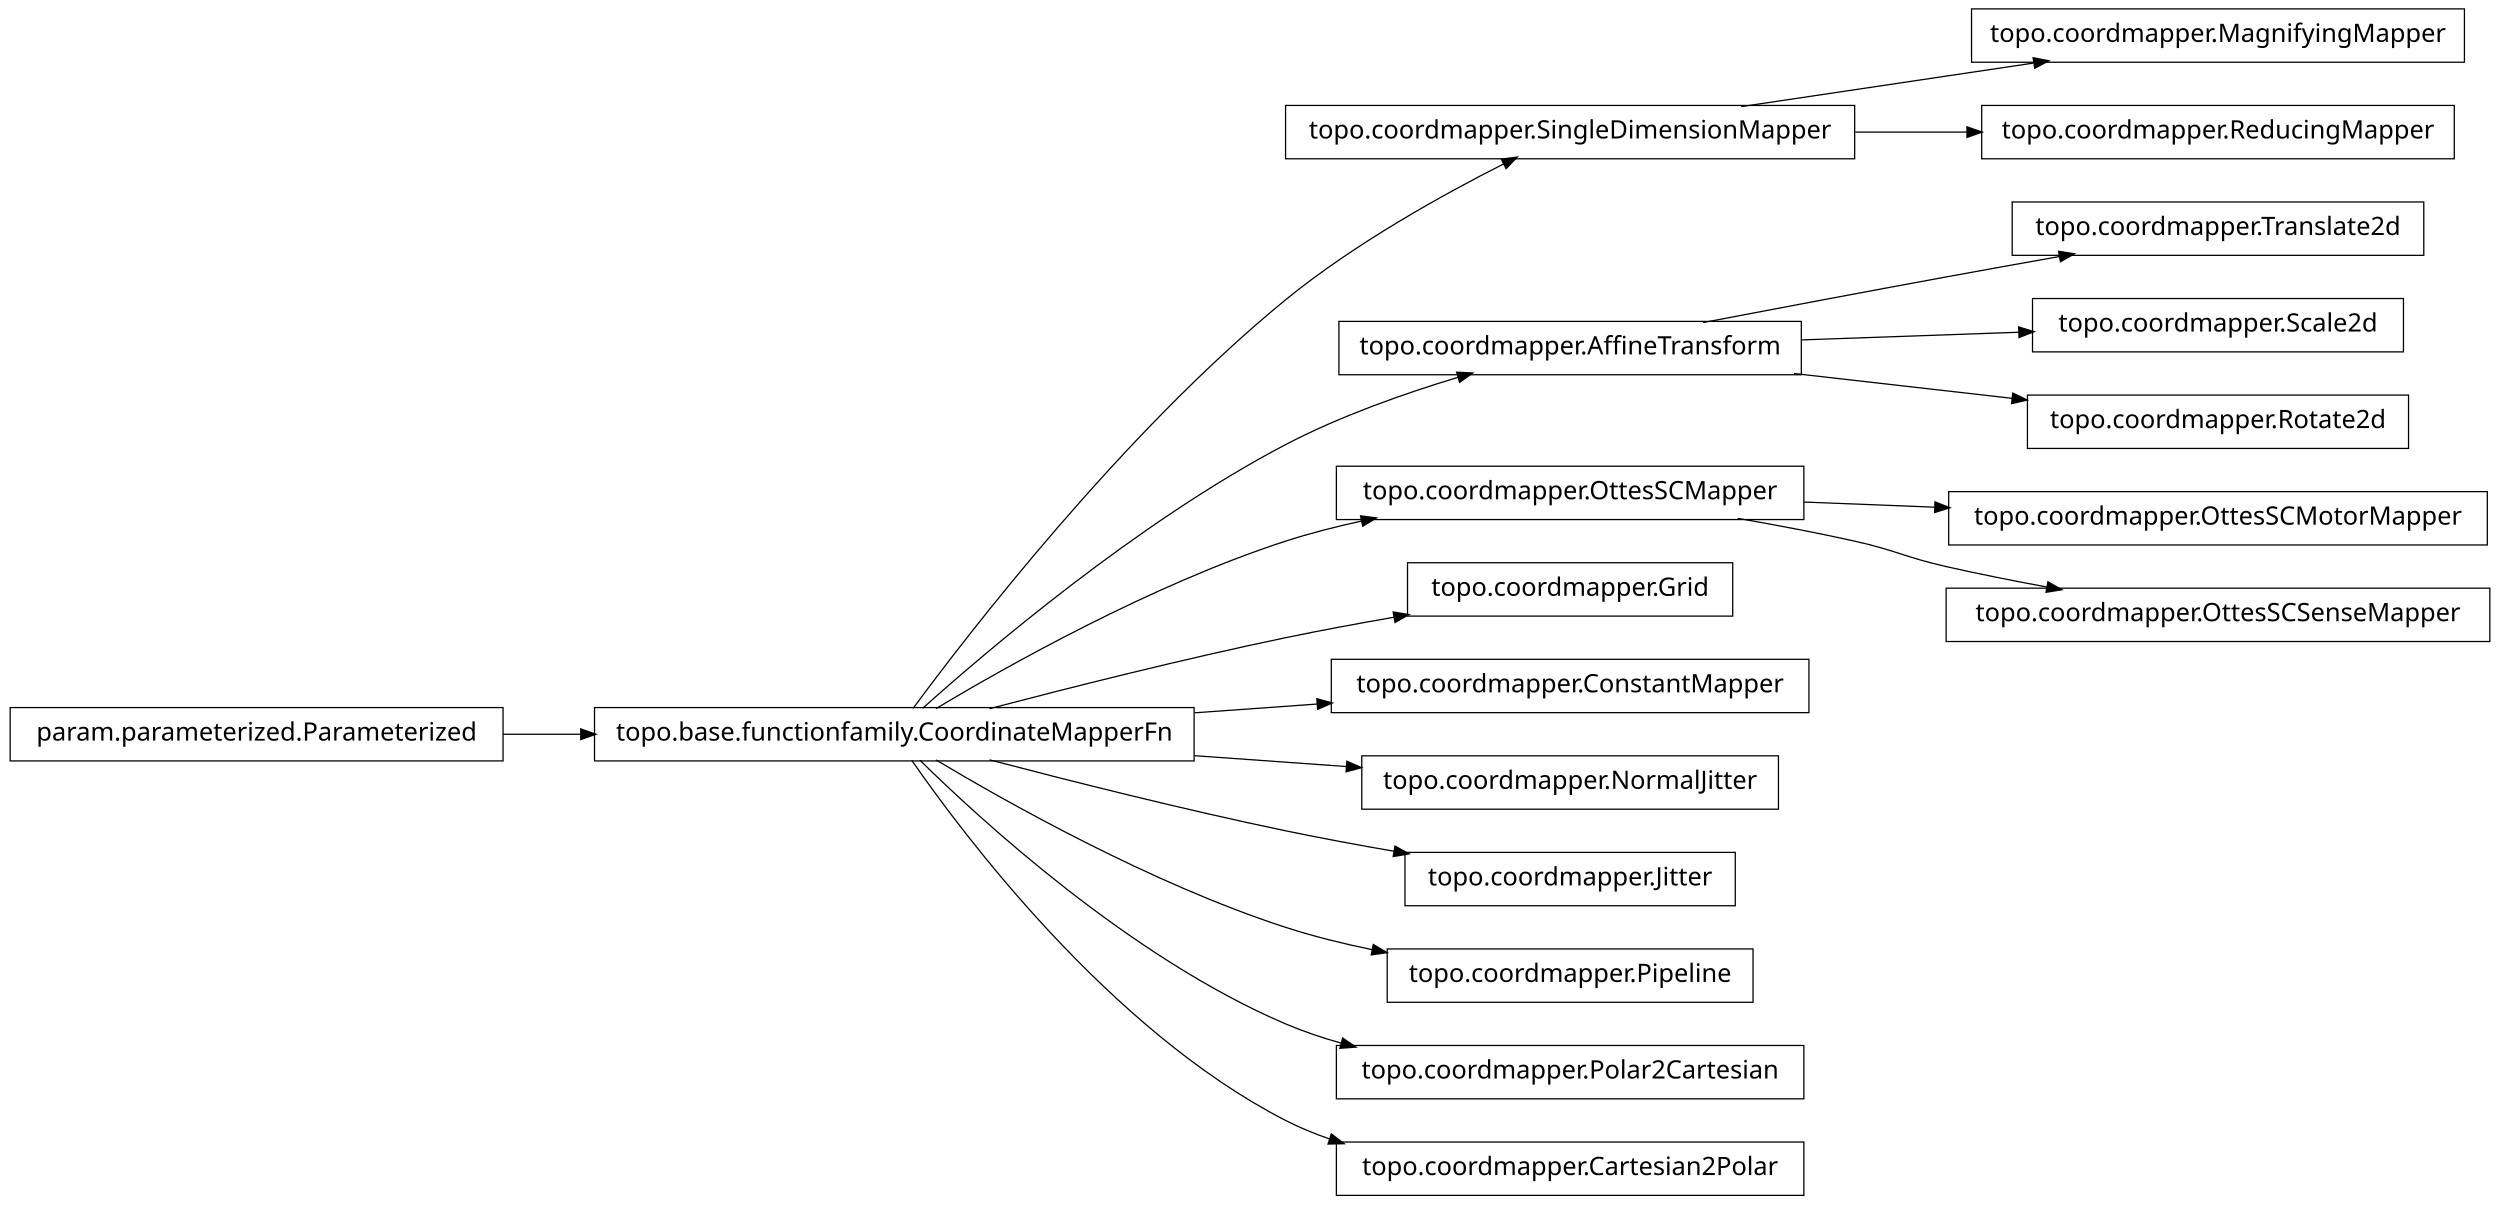
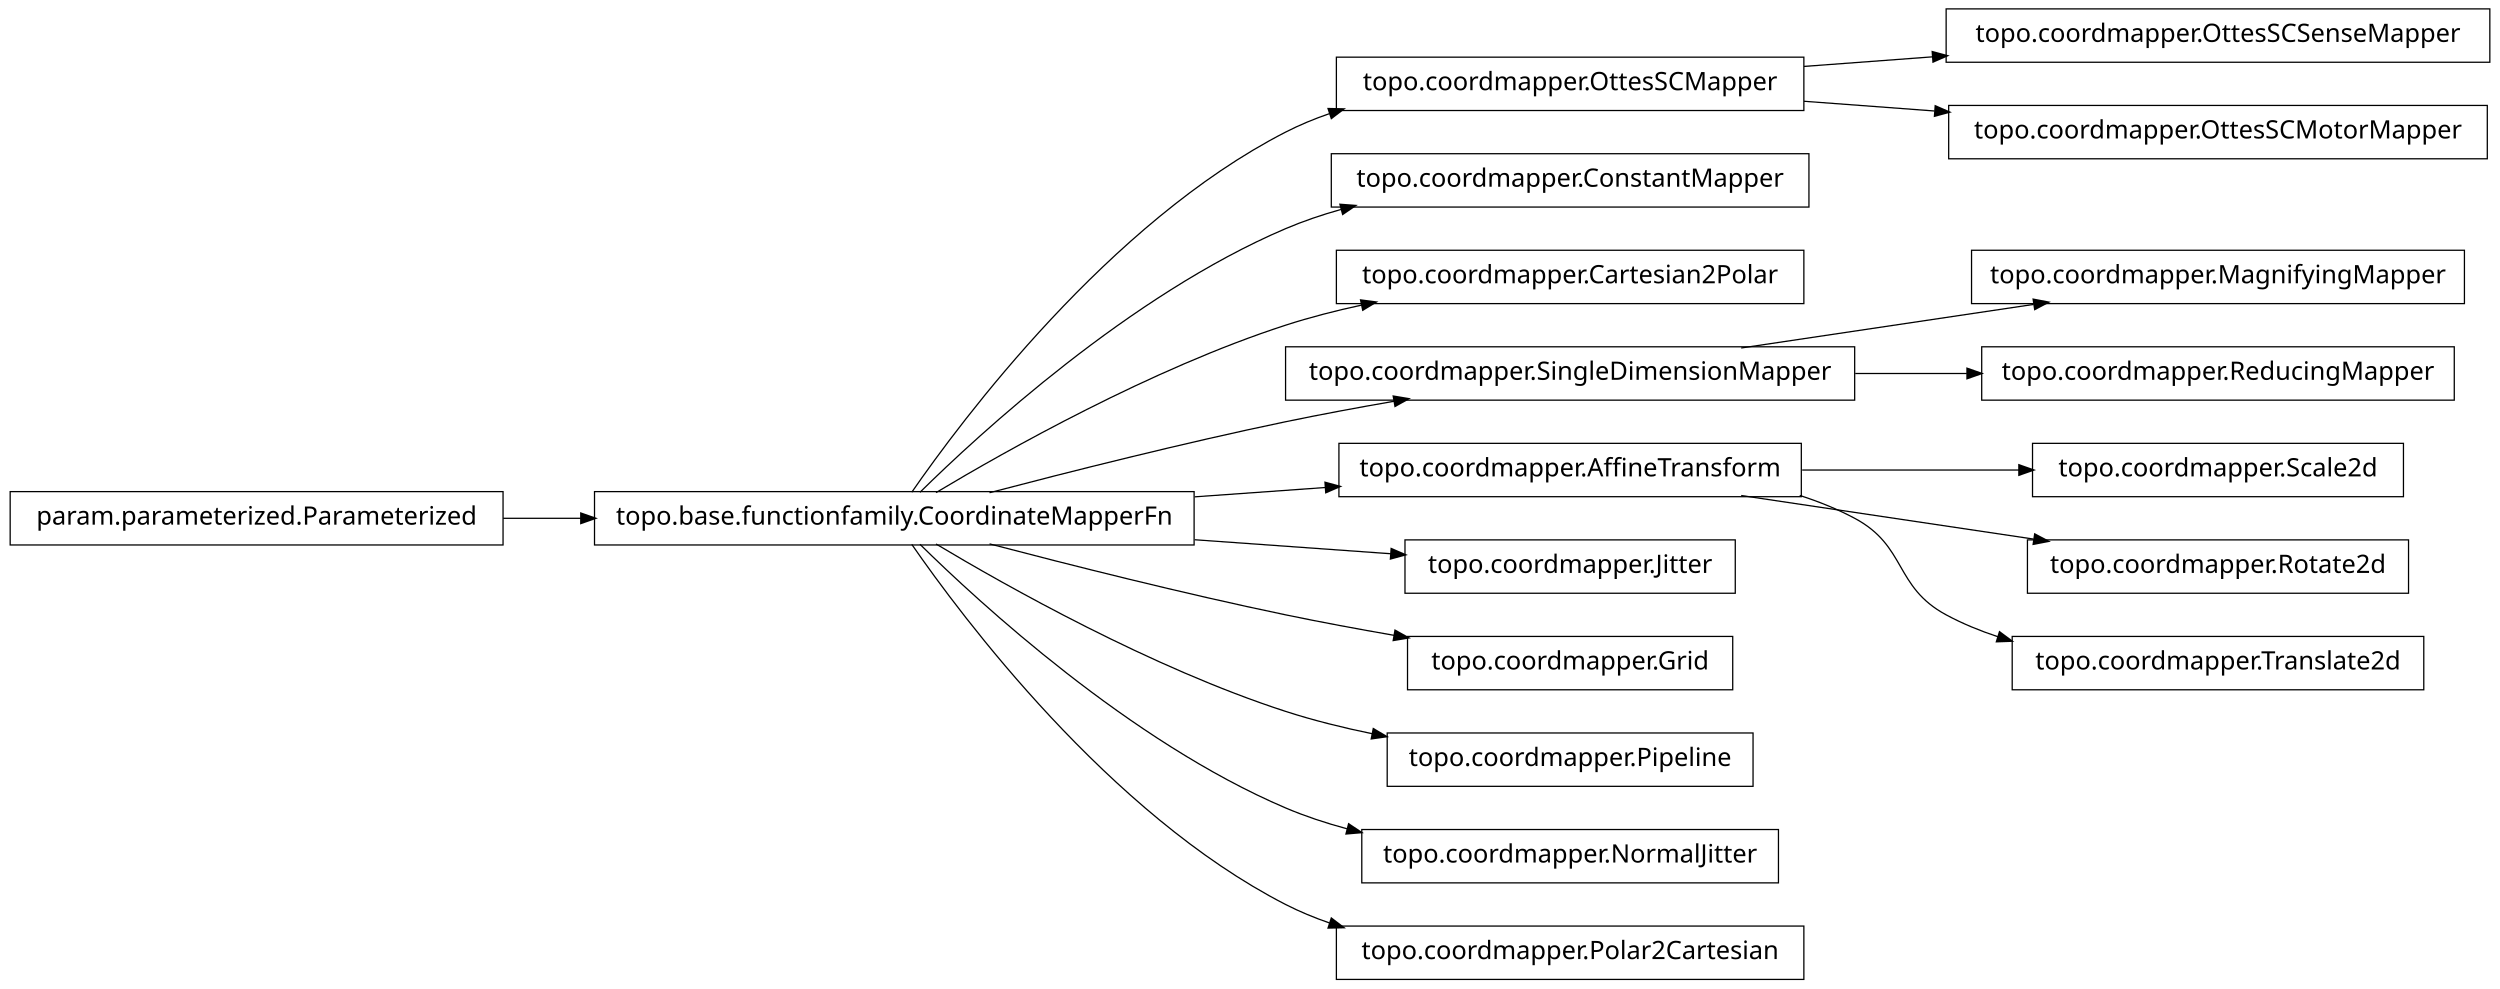
- <svg xmlns="http://www.w3.org/2000/svg" width="984pt" height="474pt" viewBox="0.00 0.00 984.00 474.00">
-   <g id="graph1" class="graph" transform="scale(1 1) rotate(0) translate(4 470)">
-     <polygon fill="white" stroke="white" points="-4,5 -4,-470 981,-470 981,5 -4,5" />
+ <svg xmlns="http://www.w3.org/2000/svg" width="984pt" height="389pt" viewBox="0.00 0.00 984.00 389.00">
+   <g id="graph1" class="graph" transform="scale(1 1) rotate(0) translate(4 385)">
+     <polygon fill="white" stroke="white" points="-4,5 -4,-385 981,-385 981,5 -4,5" />
    <g id="node1" class="node">
-       <polygon fill="none" stroke="black" stroke-width="0.5" points="966,-466.5 772,-466.5 772,-445.5 966,-445.5 966,-466.5" />
-       <text text-anchor="middle" x="869" y="-453.5" font-family="Vera" font-size="10.00">topo.coordmapper.MagnifyingMapper</text>
+       <polygon fill="none" stroke="black" stroke-width="0.5" points="706,-362.5 522,-362.5 522,-341.5 706,-341.5 706,-362.5" />
+       <text text-anchor="middle" x="614" y="-349.5" font-family="Vera" font-size="10.00">topo.coordmapper.OttesSCMapper</text>
+     </g>
+     <g id="node6" class="node">
+       <polygon fill="none" stroke="black" stroke-width="0.5" points="976,-381.5 762,-381.5 762,-360.5 976,-360.5 976,-381.5" />
+       <text text-anchor="middle" x="869" y="-368.5" font-family="Vera" font-size="10.00">topo.coordmapper.OttesSCSenseMapper</text>
+     </g>
+     <g id="edge6" class="edge">
+       <path fill="none" stroke="black" stroke-width="0.5" d="M706.061,-358.859C722.48,-360.083 739.751,-361.37 756.661,-362.63" />
+       <polygon fill="black" stroke="black" points="756.78,-364.393 761.896,-363.02 757.04,-360.903 756.78,-364.393" />
+     </g>
+     <g id="node23" class="node">
+       <polygon fill="none" stroke="black" stroke-width="0.5" points="975,-343.5 763,-343.5 763,-322.5 975,-322.5 975,-343.5" />
+       <text text-anchor="middle" x="869" y="-330.5" font-family="Vera" font-size="10.00">topo.coordmapper.OttesSCMotorMapper</text>
+     </g>
+     <g id="edge20" class="edge">
+       <path fill="none" stroke="black" stroke-width="0.5" d="M706.061,-345.141C722.739,-343.898 740.295,-342.59 757.46,-341.311" />
+       <polygon fill="black" stroke="black" points="757.917,-343.032 762.773,-340.915 757.656,-339.541 757.917,-343.032" />
    </g>
    <g id="node2" class="node">
-       <polygon fill="none" stroke="black" stroke-width="0.5" points="726,-428.5 502,-428.5 502,-407.5 726,-407.5 726,-428.5" />
-       <text text-anchor="middle" x="614" y="-415.5" font-family="Vera" font-size="10.00">topo.coordmapper.SingleDimensionMapper</text>
+       <polygon fill="none" stroke="black" stroke-width="0.5" points="466,-191.5 230,-191.5 230,-170.5 466,-170.5 466,-191.5" />
+       <text text-anchor="middle" x="348" y="-178.5" font-family="Vera" font-size="10.00">topo.base.functionfamily.CoordinateMapperFn</text>
    </g>
    <g id="edge2" class="edge">
-       <path fill="none" stroke="black" stroke-width="0.5" d="M681.332,-428.034C716.773,-433.315 760.262,-439.796 796.449,-445.189" />
-       <polygon fill="black" stroke="black" points="796.53,-446.97 801.733,-445.976 797.046,-443.508 796.53,-446.97" />
+       <path fill="none" stroke="black" stroke-width="0.5" d="M354.877,-191.27C374.258,-219.296 432.458,-297.373 502,-333 507.485,-335.81 513.3,-338.217 519.283,-340.278" />
+       <polygon fill="black" stroke="black" points="519.048,-342.042 524.344,-341.929 520.133,-338.715 519.048,-342.042" />
+     </g>
+     <g id="node4" class="node">
+       <polygon fill="none" stroke="black" stroke-width="0.5" points="708,-324.5 520,-324.5 520,-303.5 708,-303.5 708,-324.5" />
+       <text text-anchor="middle" x="614" y="-311.5" font-family="Vera" font-size="10.00">topo.coordmapper.ConstantMapper</text>
+     </g>
+     <g id="edge4" class="edge">
+       <path fill="none" stroke="black" stroke-width="0.5" d="M358.097,-191.236C381.227,-214.015 440.791,-268.931 502,-295 508.929,-297.951 516.283,-300.445 523.781,-302.551" />
+       <polygon fill="black" stroke="black" points="523.709,-304.344 528.992,-303.949 524.616,-300.963 523.709,-304.344" />
+     </g>
+     <g id="node8" class="node">
+       <polygon fill="none" stroke="black" stroke-width="0.5" points="706,-286.5 522,-286.5 522,-265.5 706,-265.5 706,-286.5" />
+       <text text-anchor="middle" x="614" y="-273.5" font-family="Vera" font-size="10.00">topo.coordmapper.Cartesian2Polar</text>
+     </g>
+     <g id="edge8" class="edge">
+       <path fill="none" stroke="black" stroke-width="0.5" d="M364.412,-191.107C391.853,-207.535 449.243,-239.912 502,-257 511.594,-260.107 521.823,-262.732 532.052,-264.942" />
+       <polygon fill="black" stroke="black" points="531.818,-266.68 537.07,-265.993 532.536,-263.255 531.818,-266.68" />
+     </g>
+     <g id="node12" class="node">
+       <polygon fill="none" stroke="black" stroke-width="0.5" points="726,-248.5 502,-248.5 502,-227.5 726,-227.5 726,-248.5" />
+       <text text-anchor="middle" x="614" y="-235.5" font-family="Vera" font-size="10.00">topo.coordmapper.SingleDimensionMapper</text>
+     </g>
+     <g id="edge26" class="edge">
+       <path fill="none" stroke="black" stroke-width="0.5" d="M385.48,-191.071C416.555,-199.223 461.962,-210.676 502,-219 515.758,-221.86 530.533,-224.6 544.694,-227.065" />
+       <polygon fill="black" stroke="black" points="544.656,-228.834 549.881,-227.961 545.251,-225.385 544.656,-228.834" />
+     </g>
+     <g id="node15" class="node">
+       <polygon fill="none" stroke="black" stroke-width="0.5" points="705,-210.5 523,-210.5 523,-189.5 705,-189.5 705,-210.5" />
+       <text text-anchor="middle" x="614" y="-197.5" font-family="Vera" font-size="10.00">topo.coordmapper.AffineTransform</text>
+     </g>
+     <g id="edge30" class="edge">
+       <path fill="none" stroke="black" stroke-width="0.5" d="M466.221,-189.444C483.448,-190.675 501.01,-191.929 517.731,-193.124" />
+       <polygon fill="black" stroke="black" points="517.781,-194.882 522.893,-193.492 518.03,-191.39 517.781,-194.882" />
+     </g>
+     <g id="node21" class="node">
+       <polygon fill="none" stroke="black" stroke-width="0.5" points="679,-172.5 549,-172.5 549,-151.5 679,-151.5 679,-172.5" />
+       <text text-anchor="middle" x="614" y="-159.5" font-family="Vera" font-size="10.00">topo.coordmapper.Jitter</text>
+     </g>
+     <g id="edge18" class="edge">
+       <path fill="none" stroke="black" stroke-width="0.5" d="M466.221,-172.556C492.647,-170.668 519.861,-168.724 543.62,-167.027" />
+       <polygon fill="black" stroke="black" points="543.774,-168.771 548.636,-166.669 543.524,-165.28 543.774,-168.771" />
+     </g>
+     <g id="node26" class="node">
+       <polygon fill="none" stroke="black" stroke-width="0.5" points="678,-134.5 550,-134.5 550,-113.5 678,-113.5 678,-134.5" />
+       <text text-anchor="middle" x="614" y="-121.5" font-family="Vera" font-size="10.00">topo.coordmapper.Grid</text>
+     </g>
+     <g id="edge24" class="edge">
+       <path fill="none" stroke="black" stroke-width="0.5" d="M385.48,-170.929C416.555,-162.777 461.962,-151.324 502,-143 515.758,-140.14 530.533,-137.4 544.694,-134.935" />
+       <polygon fill="black" stroke="black" points="545.251,-136.615 549.881,-134.039 544.656,-133.166 545.251,-136.615" />
+     </g>
+     <g id="node32" class="node">
+       <polygon fill="none" stroke="black" stroke-width="0.5" points="686,-96.5 542,-96.5 542,-75.5 686,-75.5 686,-96.5" />
+       <text text-anchor="middle" x="614" y="-83.5" font-family="Vera" font-size="10.00">topo.coordmapper.Pipeline</text>
+     </g>
+     <g id="edge32" class="edge">
+       <path fill="none" stroke="black" stroke-width="0.5" d="M364.412,-170.893C391.853,-154.465 449.243,-122.088 502,-105 512.917,-101.464 524.658,-98.553 536.284,-96.167" />
+       <polygon fill="black" stroke="black" points="536.695,-97.87 541.257,-95.176 536.011,-94.437 536.695,-97.87" />
+     </g>
+     <g id="node34" class="node">
+       <polygon fill="none" stroke="black" stroke-width="0.5" points="696,-58.5 532,-58.5 532,-37.5 696,-37.5 696,-58.5" />
+       <text text-anchor="middle" x="614" y="-45.5" font-family="Vera" font-size="10.00">topo.coordmapper.NormalJitter</text>
+     </g>
+     <g id="edge34" class="edge">
+       <path fill="none" stroke="black" stroke-width="0.5" d="M358.097,-170.764C381.227,-147.985 440.791,-93.069 502,-67 509.663,-63.736 517.847,-61.032 526.17,-58.792" />
+       <polygon fill="black" stroke="black" points="526.96,-60.396 531.366,-57.456 526.088,-57.006 526.96,-60.396" />
    </g>
    <g id="node36" class="node">
-       <polygon fill="none" stroke="black" stroke-width="0.5" points="962,-428.5 776,-428.5 776,-407.5 962,-407.5 962,-428.5" />
-       <text text-anchor="middle" x="869" y="-415.5" font-family="Vera" font-size="10.00">topo.coordmapper.ReducingMapper</text>
+       <polygon fill="none" stroke="black" stroke-width="0.5" points="706,-20.5 522,-20.5 522,0.5 706,0.5 706,-20.5" />
+       <text text-anchor="middle" x="614" y="-7.5" font-family="Vera" font-size="10.00">topo.coordmapper.Polar2Cartesian</text>
    </g>
    <g id="edge36" class="edge">
-       <path fill="none" stroke="black" stroke-width="0.5" d="M726.218,-418C740.855,-418 755.766,-418 770.162,-418" />
-       <polygon fill="black" stroke="black" points="770.441,-419.75 775.441,-418 770.441,-416.25 770.441,-419.75" />
+       <path fill="none" stroke="black" stroke-width="0.5" d="M354.877,-170.73C374.258,-142.704 432.458,-64.627 502,-29 507.485,-26.19 513.3,-23.783 519.283,-21.722" />
+       <polygon fill="black" stroke="black" points="520.133,-23.285 524.344,-20.071 519.048,-19.958 520.133,-23.285" />
    </g>
-     <g id="node4" class="node">
-       <polygon fill="none" stroke="black" stroke-width="0.5" points="950,-390.5 788,-390.5 788,-369.5 950,-369.5 950,-390.5" />
-       <text text-anchor="middle" x="869" y="-377.5" font-family="Vera" font-size="10.00">topo.coordmapper.Translate2d</text>
-     </g>
-     <g id="node5" class="node">
-       <polygon fill="none" stroke="black" stroke-width="0.5" points="705,-343.5 523,-343.5 523,-322.5 705,-322.5 705,-343.5" />
-       <text text-anchor="middle" x="614" y="-330.5" font-family="Vera" font-size="10.00">topo.coordmapper.AffineTransform</text>
-     </g>
-     <g id="edge4" class="edge">
-       <path fill="none" stroke="black" stroke-width="0.5" d="M666.372,-343.057C694.673,-348.454 730.234,-355.175 762,-361 776.505,-363.66 792.128,-366.467 806.833,-369.083" />
-       <polygon fill="black" stroke="black" points="806.553,-370.811 811.782,-369.962 807.166,-367.364 806.553,-370.811" />
-     </g>
-     <g id="node7" class="node">
-       <polygon fill="none" stroke="black" stroke-width="0.5" points="942,-352.5 796,-352.5 796,-331.5 942,-331.5 942,-352.5" />
-       <text text-anchor="middle" x="869" y="-339.5" font-family="Vera" font-size="10.00">topo.coordmapper.Scale2d</text>
-     </g>
-     <g id="edge6" class="edge">
-       <path fill="none" stroke="black" stroke-width="0.5" d="M705.341,-336.224C733.324,-337.211 763.841,-338.288 790.86,-339.242" />
-       <polygon fill="black" stroke="black" points="790.805,-340.991 795.863,-339.419 790.928,-337.493 790.805,-340.991" />
-     </g>
-     <g id="node13" class="node">
-       <polygon fill="none" stroke="black" stroke-width="0.5" points="944,-314.5 794,-314.5 794,-293.5 944,-293.5 944,-314.5" />
-       <text text-anchor="middle" x="869" y="-301.5" font-family="Vera" font-size="10.00">topo.coordmapper.Rotate2d</text>
-     </g>
-     <g id="edge10" class="edge">
-       <path fill="none" stroke="black" stroke-width="0.5" d="M702.114,-322.979C730.031,-319.804 760.743,-316.312 788.127,-313.197" />
-       <polygon fill="black" stroke="black" points="788.429,-314.924 793.2,-312.62 788.034,-311.447 788.429,-314.924" />
-     </g>
-     <g id="node9" class="node">
+     <g id="node10" class="node">
      <polygon fill="none" stroke="black" stroke-width="0.5" points="194,-191.5 5.68434e-14,-191.5 0,-170.5 194,-170.5 194,-191.5" />
      <text text-anchor="middle" x="97" y="-178.5" font-family="Vera" font-size="10.00">param.parameterized.Parameterized</text>
    </g>
-     <g id="node16" class="node">
-       <polygon fill="none" stroke="black" stroke-width="0.5" points="466,-191.5 230,-191.5 230,-170.5 466,-170.5 466,-191.5" />
-       <text text-anchor="middle" x="348" y="-178.5" font-family="Vera" font-size="10.00">topo.base.functionfamily.CoordinateMapperFn</text>
-     </g>
-     <g id="edge30" class="edge">
+     <g id="edge22" class="edge">
      <path fill="none" stroke="black" stroke-width="0.5" d="M194.043,-181C204.12,-181 214.455,-181 224.77,-181" />
      <polygon fill="black" stroke="black" points="224.831,-182.75 229.831,-181 224.831,-179.25 224.831,-182.75" />
    </g>
-     <g id="node10" class="node">
-       <polygon fill="none" stroke="black" stroke-width="0.5" points="975,-276.5 763,-276.5 763,-255.5 975,-255.5 975,-276.5" />
-       <text text-anchor="middle" x="869" y="-263.5" font-family="Vera" font-size="10.00">topo.coordmapper.OttesSCMotorMapper</text>
+     <g id="node11" class="node">
+       <polygon fill="none" stroke="black" stroke-width="0.5" points="966,-286.5 772,-286.5 772,-265.5 966,-265.5 966,-286.5" />
+       <text text-anchor="middle" x="869" y="-273.5" font-family="Vera" font-size="10.00">topo.coordmapper.MagnifyingMapper</text>
    </g>
-     <g id="node11" class="node">
-       <polygon fill="none" stroke="black" stroke-width="0.5" points="706,-286.5 522,-286.5 522,-265.5 706,-265.5 706,-286.5" />
-       <text text-anchor="middle" x="614" y="-273.5" font-family="Vera" font-size="10.00">topo.coordmapper.OttesSCMapper</text>
+     <g id="edge10" class="edge">
+       <path fill="none" stroke="black" stroke-width="0.5" d="M681.332,-248.034C716.773,-253.315 760.262,-259.796 796.449,-265.189" />
+       <polygon fill="black" stroke="black" points="796.53,-266.97 801.733,-265.976 797.046,-263.508 796.53,-266.97" />
    </g>
-     <g id="edge8" class="edge">
-       <path fill="none" stroke="black" stroke-width="0.5" d="M706.061,-272.39C722.739,-271.736 740.295,-271.047 757.46,-270.374" />
-       <polygon fill="black" stroke="black" points="757.845,-272.11 762.773,-270.166 757.708,-268.613 757.845,-272.11" />
+     <g id="node29" class="node">
+       <polygon fill="none" stroke="black" stroke-width="0.5" points="962,-248.5 776,-248.5 776,-227.5 962,-227.5 962,-248.5" />
+       <text text-anchor="middle" x="869" y="-235.5" font-family="Vera" font-size="10.00">topo.coordmapper.ReducingMapper</text>
    </g>
-     <g id="node26" class="node">
-       <polygon fill="none" stroke="black" stroke-width="0.5" points="976,-238.5 762,-238.5 762,-217.5 976,-217.5 976,-238.5" />
-       <text text-anchor="middle" x="869" y="-225.5" font-family="Vera" font-size="10.00">topo.coordmapper.OttesSCSenseMapper</text>
+     <g id="edge28" class="edge">
+       <path fill="none" stroke="black" stroke-width="0.5" d="M726.218,-238C740.855,-238 755.766,-238 770.162,-238" />
+       <polygon fill="black" stroke="black" points="770.441,-239.75 775.441,-238 770.441,-236.25 770.441,-239.75" />
    </g>
-     <g id="edge22" class="edge">
-       <path fill="none" stroke="black" stroke-width="0.5" d="M679.958,-265.973C695.14,-263.343 711.178,-260.307 726,-257 742.207,-253.384 745.807,-250.678 762,-247 774.75,-244.104 788.438,-241.384 801.623,-238.956" />
-       <polygon fill="black" stroke="black" points="802.237,-240.623 806.843,-238.005 801.61,-237.179 802.237,-240.623" />
-     </g>
-     <g id="node15" class="node">
-       <polygon fill="none" stroke="black" stroke-width="0.5" points="678,-248.5 550,-248.5 550,-227.5 678,-227.5 678,-248.5" />
-       <text text-anchor="middle" x="614" y="-235.5" font-family="Vera" font-size="10.00">topo.coordmapper.Grid</text>
-     </g>
-     <g id="edge26" class="edge">
-       <path fill="none" stroke="black" stroke-width="0.5" d="M355.425,-191.235C376.205,-219.396 437.65,-299.419 502,-352 529.035,-374.09 564.291,-393.582 587.962,-405.55" />
-       <polygon fill="black" stroke="black" points="587.282,-407.167 592.536,-407.842 588.85,-404.038 587.282,-407.167" />
-     </g>
-     <g id="edge24" class="edge">
-       <path fill="none" stroke="black" stroke-width="0.5" d="M359.147,-191.2C383.434,-212.966 443.645,-264.459 502,-295 523.389,-306.195 548.756,-315.122 569.935,-321.503" />
-       <polygon fill="black" stroke="black" points="569.652,-323.245 574.944,-322.989 570.648,-319.889 569.652,-323.245" />
-     </g>
-     <g id="edge32" class="edge">
-       <path fill="none" stroke="black" stroke-width="0.5" d="M364.412,-191.107C391.853,-207.535 449.243,-239.912 502,-257 511.594,-260.107 521.823,-262.732 532.052,-264.942" />
-       <polygon fill="black" stroke="black" points="531.818,-266.68 537.07,-265.993 532.536,-263.255 531.818,-266.68" />
+     <g id="node14" class="node">
+       <polygon fill="none" stroke="black" stroke-width="0.5" points="942,-210.5 796,-210.5 796,-189.5 942,-189.5 942,-210.5" />
+       <text text-anchor="middle" x="869" y="-197.5" font-family="Vera" font-size="10.00">topo.coordmapper.Scale2d</text>
    </g>
    <g id="edge12" class="edge">
-       <path fill="none" stroke="black" stroke-width="0.5" d="M385.48,-191.071C416.555,-199.223 461.962,-210.676 502,-219 515.758,-221.86 530.533,-224.6 544.694,-227.065" />
-       <polygon fill="black" stroke="black" points="544.656,-228.834 549.881,-227.961 545.251,-225.385 544.656,-228.834" />
+       <path fill="none" stroke="black" stroke-width="0.5" d="M705.341,-200C733.324,-200 763.841,-200 790.86,-200" />
+       <polygon fill="black" stroke="black" points="790.863,-201.75 795.863,-200 790.863,-198.25 790.863,-201.75" />
    </g>
-     <g id="node18" class="node">
-       <polygon fill="none" stroke="black" stroke-width="0.5" points="708,-210.5 520,-210.5 520,-189.5 708,-189.5 708,-210.5" />
-       <text text-anchor="middle" x="614" y="-197.5" font-family="Vera" font-size="10.00">topo.coordmapper.ConstantMapper</text>
+     <g id="node17" class="node">
+       <polygon fill="none" stroke="black" stroke-width="0.5" points="944,-172.5 794,-172.5 794,-151.5 944,-151.5 944,-172.5" />
+       <text text-anchor="middle" x="869" y="-159.5" font-family="Vera" font-size="10.00">topo.coordmapper.Rotate2d</text>
    </g>
    <g id="edge14" class="edge">
-       <path fill="none" stroke="black" stroke-width="0.5" d="M466.221,-189.444C482.302,-190.593 498.675,-191.763 514.384,-192.885" />
-       <polygon fill="black" stroke="black" points="514.573,-194.652 519.685,-193.263 514.822,-191.161 514.573,-194.652" />
+       <path fill="none" stroke="black" stroke-width="0.5" d="M681.332,-189.966C716.773,-184.685 760.262,-178.204 796.449,-172.811" />
+       <polygon fill="black" stroke="black" points="797.046,-174.492 801.733,-172.024 796.53,-171.03 797.046,-174.492" />
    </g>
-     <g id="node20" class="node">
-       <polygon fill="none" stroke="black" stroke-width="0.5" points="696,-172.5 532,-172.5 532,-151.5 696,-151.5 696,-172.5" />
-       <text text-anchor="middle" x="614" y="-159.5" font-family="Vera" font-size="10.00">topo.coordmapper.NormalJitter</text>
+     <g id="node19" class="node">
+       <polygon fill="none" stroke="black" stroke-width="0.5" points="950,-134.5 788,-134.5 788,-113.5 950,-113.5 950,-134.5" />
+       <text text-anchor="middle" x="869" y="-121.5" font-family="Vera" font-size="10.00">topo.coordmapper.Translate2d</text>
    </g>
    <g id="edge16" class="edge">
-       <path fill="none" stroke="black" stroke-width="0.5" d="M466.221,-172.556C486.26,-171.124 506.752,-169.661 525.847,-168.297" />
-       <polygon fill="black" stroke="black" points="526.332,-170.017 531.195,-167.915 526.083,-166.525 526.332,-170.017" />
-     </g>
-     <g id="node22" class="node">
-       <polygon fill="none" stroke="black" stroke-width="0.5" points="679,-134.5 549,-134.5 549,-113.5 679,-113.5 679,-134.5" />
-       <text text-anchor="middle" x="614" y="-121.5" font-family="Vera" font-size="10.00">topo.coordmapper.Jitter</text>
-     </g>
-     <g id="edge18" class="edge">
-       <path fill="none" stroke="black" stroke-width="0.5" d="M385.48,-170.929C416.555,-162.777 461.962,-151.324 502,-143 515.758,-140.14 530.533,-137.4 544.694,-134.935" />
-       <polygon fill="black" stroke="black" points="545.251,-136.615 549.881,-134.039 544.656,-133.166 545.251,-136.615" />
-     </g>
-     <g id="node24" class="node">
-       <polygon fill="none" stroke="black" stroke-width="0.5" points="686,-96.5 542,-96.5 542,-75.5 686,-75.5 686,-96.5" />
-       <text text-anchor="middle" x="614" y="-83.5" font-family="Vera" font-size="10.00">topo.coordmapper.Pipeline</text>
-     </g>
-     <g id="edge20" class="edge">
-       <path fill="none" stroke="black" stroke-width="0.5" d="M364.412,-170.893C391.853,-154.465 449.243,-122.088 502,-105 512.917,-101.464 524.658,-98.553 536.284,-96.167" />
-       <polygon fill="black" stroke="black" points="536.695,-97.87 541.257,-95.176 536.011,-94.437 536.695,-97.87" />
-     </g>
-     <g id="node30" class="node">
-       <polygon fill="none" stroke="black" stroke-width="0.5" points="706,-58.5 522,-58.5 522,-37.5 706,-37.5 706,-58.5" />
-       <text text-anchor="middle" x="614" y="-45.5" font-family="Vera" font-size="10.00">topo.coordmapper.Polar2Cartesian</text>
-     </g>
-     <g id="edge28" class="edge">
-       <path fill="none" stroke="black" stroke-width="0.5" d="M358.097,-170.764C381.227,-147.985 440.791,-93.069 502,-67 508.929,-64.049 516.283,-61.555 523.781,-59.449" />
-       <polygon fill="black" stroke="black" points="524.616,-61.037 528.992,-58.051 523.709,-57.656 524.616,-61.037" />
-     </g>
-     <g id="node34" class="node">
-       <polygon fill="none" stroke="black" stroke-width="0.5" points="706,-20.5 522,-20.5 522,0.5 706,0.5 706,-20.5" />
-       <text text-anchor="middle" x="614" y="-7.5" font-family="Vera" font-size="10.00">topo.coordmapper.Cartesian2Polar</text>
-     </g>
-     <g id="edge34" class="edge">
-       <path fill="none" stroke="black" stroke-width="0.5" d="M354.877,-170.73C374.258,-142.704 432.458,-64.627 502,-29 507.485,-26.19 513.3,-23.783 519.283,-21.722" />
-       <polygon fill="black" stroke="black" points="520.133,-23.285 524.344,-20.071 519.048,-19.958 520.133,-23.285" />
+       <path fill="none" stroke="black" stroke-width="0.5" d="M704.367,-189.995C711.897,-187.58 719.214,-184.621 726,-181 746.524,-170.046 741.518,-154.032 762,-143 768.411,-139.547 775.32,-136.703 782.433,-134.364" />
+       <polygon fill="black" stroke="black" points="783.131,-135.979 787.385,-132.823 782.091,-132.637 783.131,-135.979" />
    </g>
  </g>
</svg>
